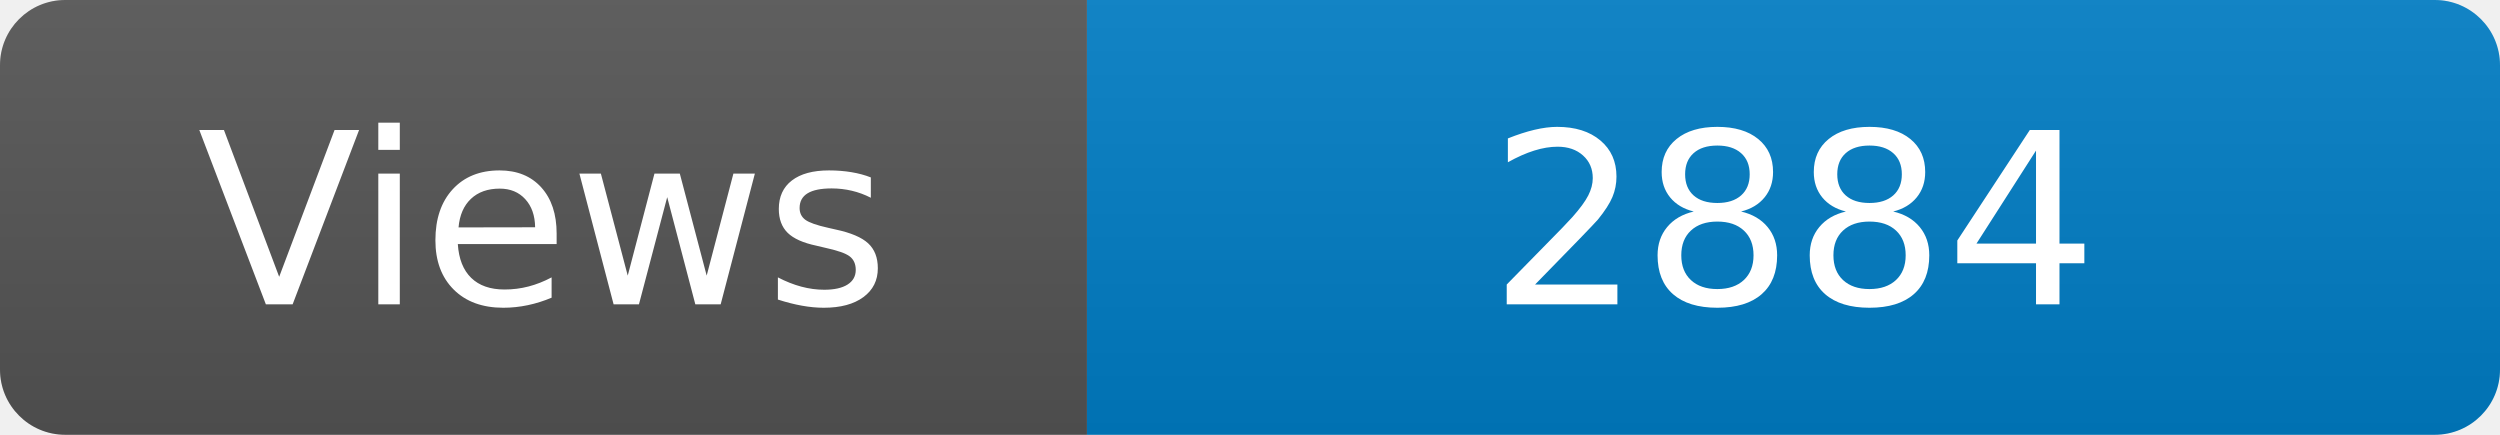
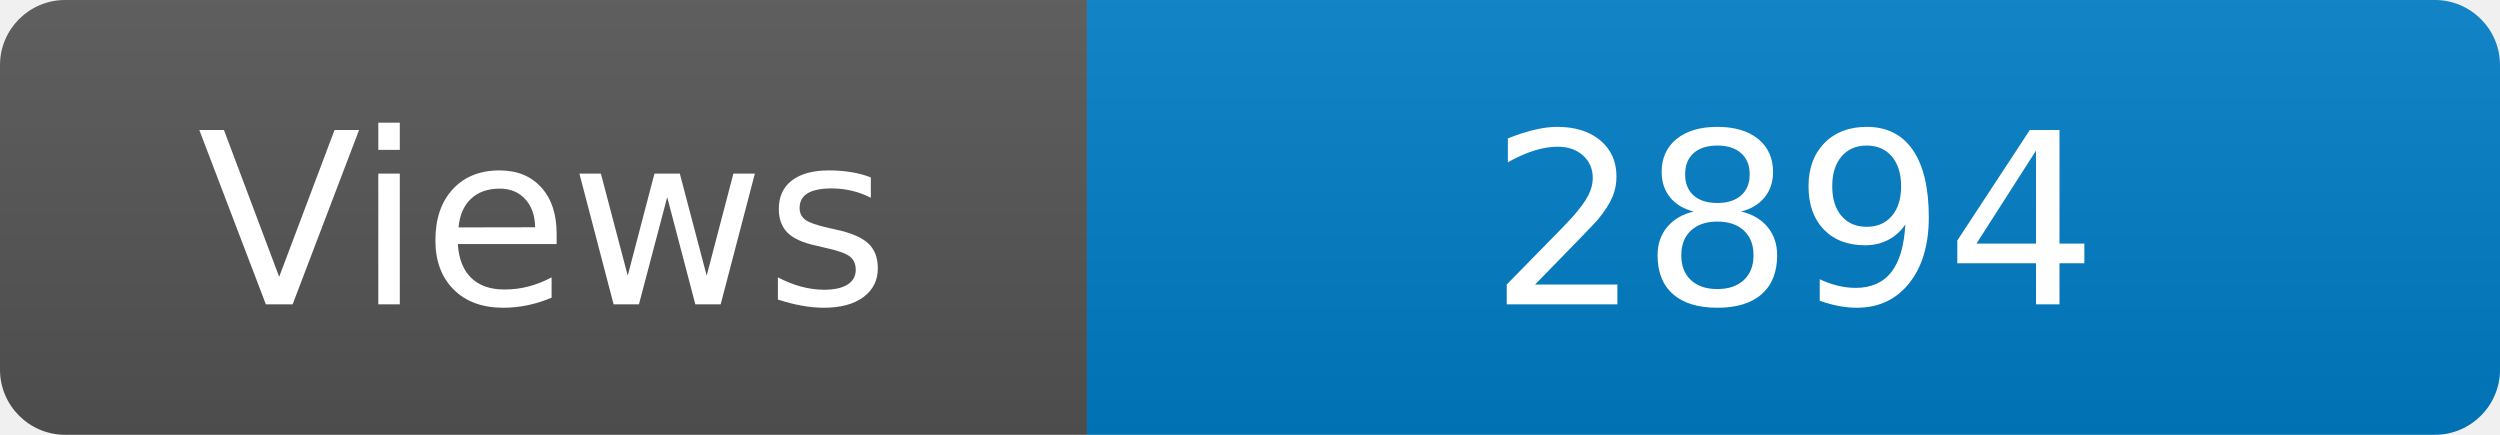
<svg xmlns="http://www.w3.org/2000/svg" width="115" height="20" role="img" aria-label="Maintained?: yes">
  <linearGradient id="s" x2="0" y2="100%">
    <stop offset="0" stop-color="#bbb" stop-opacity=".1" />
    <stop offset="1" stop-opacity=".1" />
  </linearGradient>
  <clipPath id="r">
    <rect width="115" height="20" rx="3" fill="#fff" />
  </clipPath>
  <g clip-path="url(#r)">
    <rect width="50" height="20" fill="#555" />
    <rect x="50" width="160" height="20" fill="#007ec6" />
    <rect width="115" height="20" fill="url(#s)" />
  </g>
  <g fill="#fff" text-anchor="middle" font-family="Verdana,Geneva,DejaVu Sans,sans-serif" font-size="110">
    <text x="250" y="140" transform="scale(.1)" fill="#fff">Views</text>
-     <text x="825" y="140" transform="scale(.1)" fill="#fff">2884</text>
+     <text x="825" y="140" transform="scale(.1)" fill="#fff">2894</text>
  </g>
</svg>
